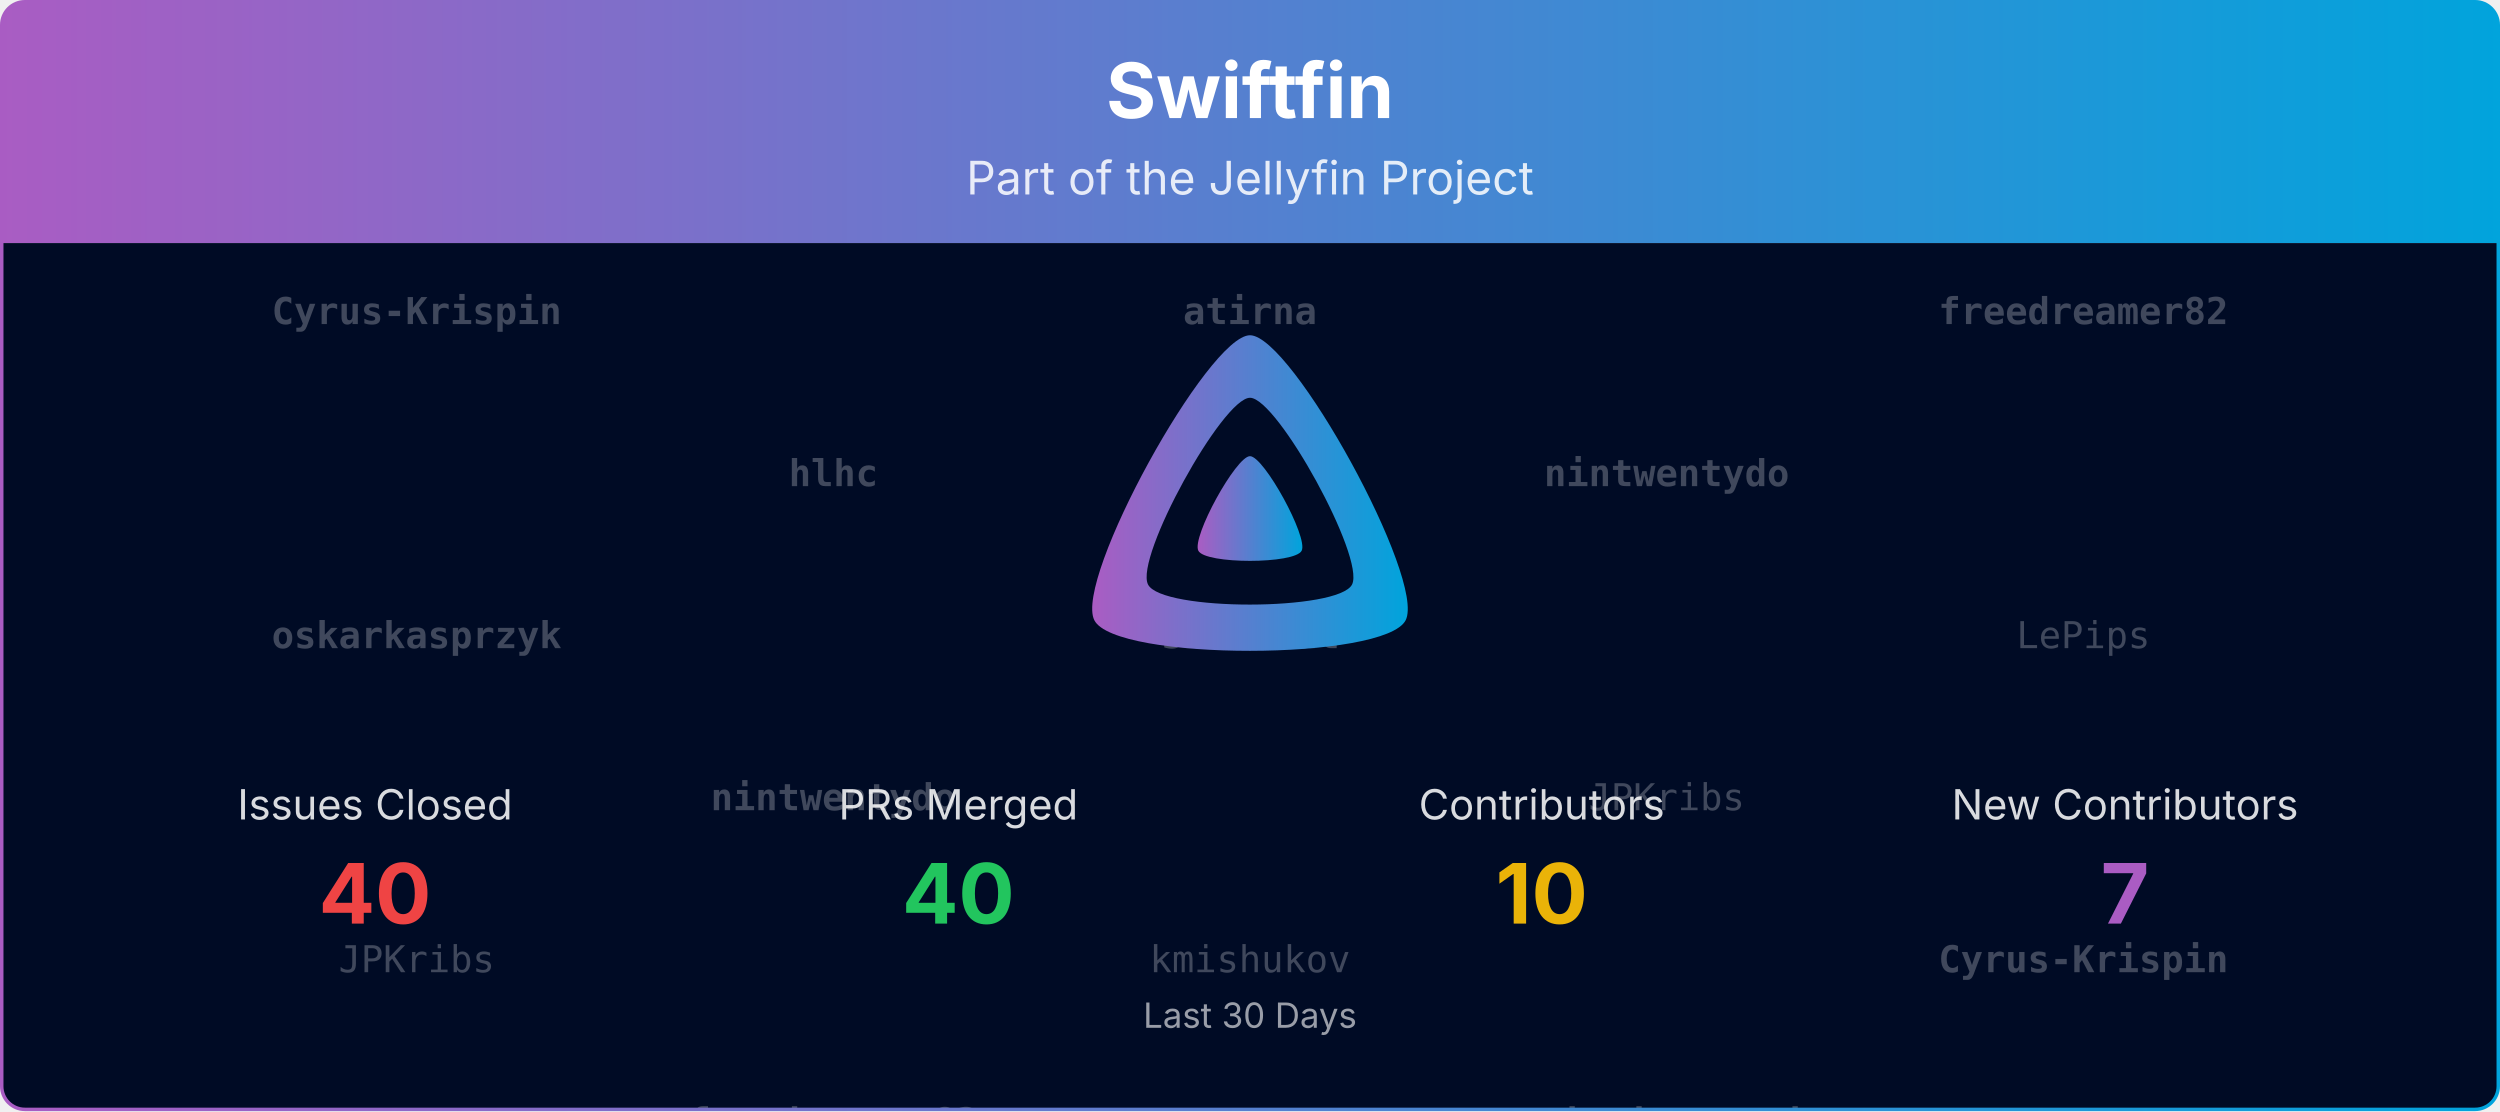
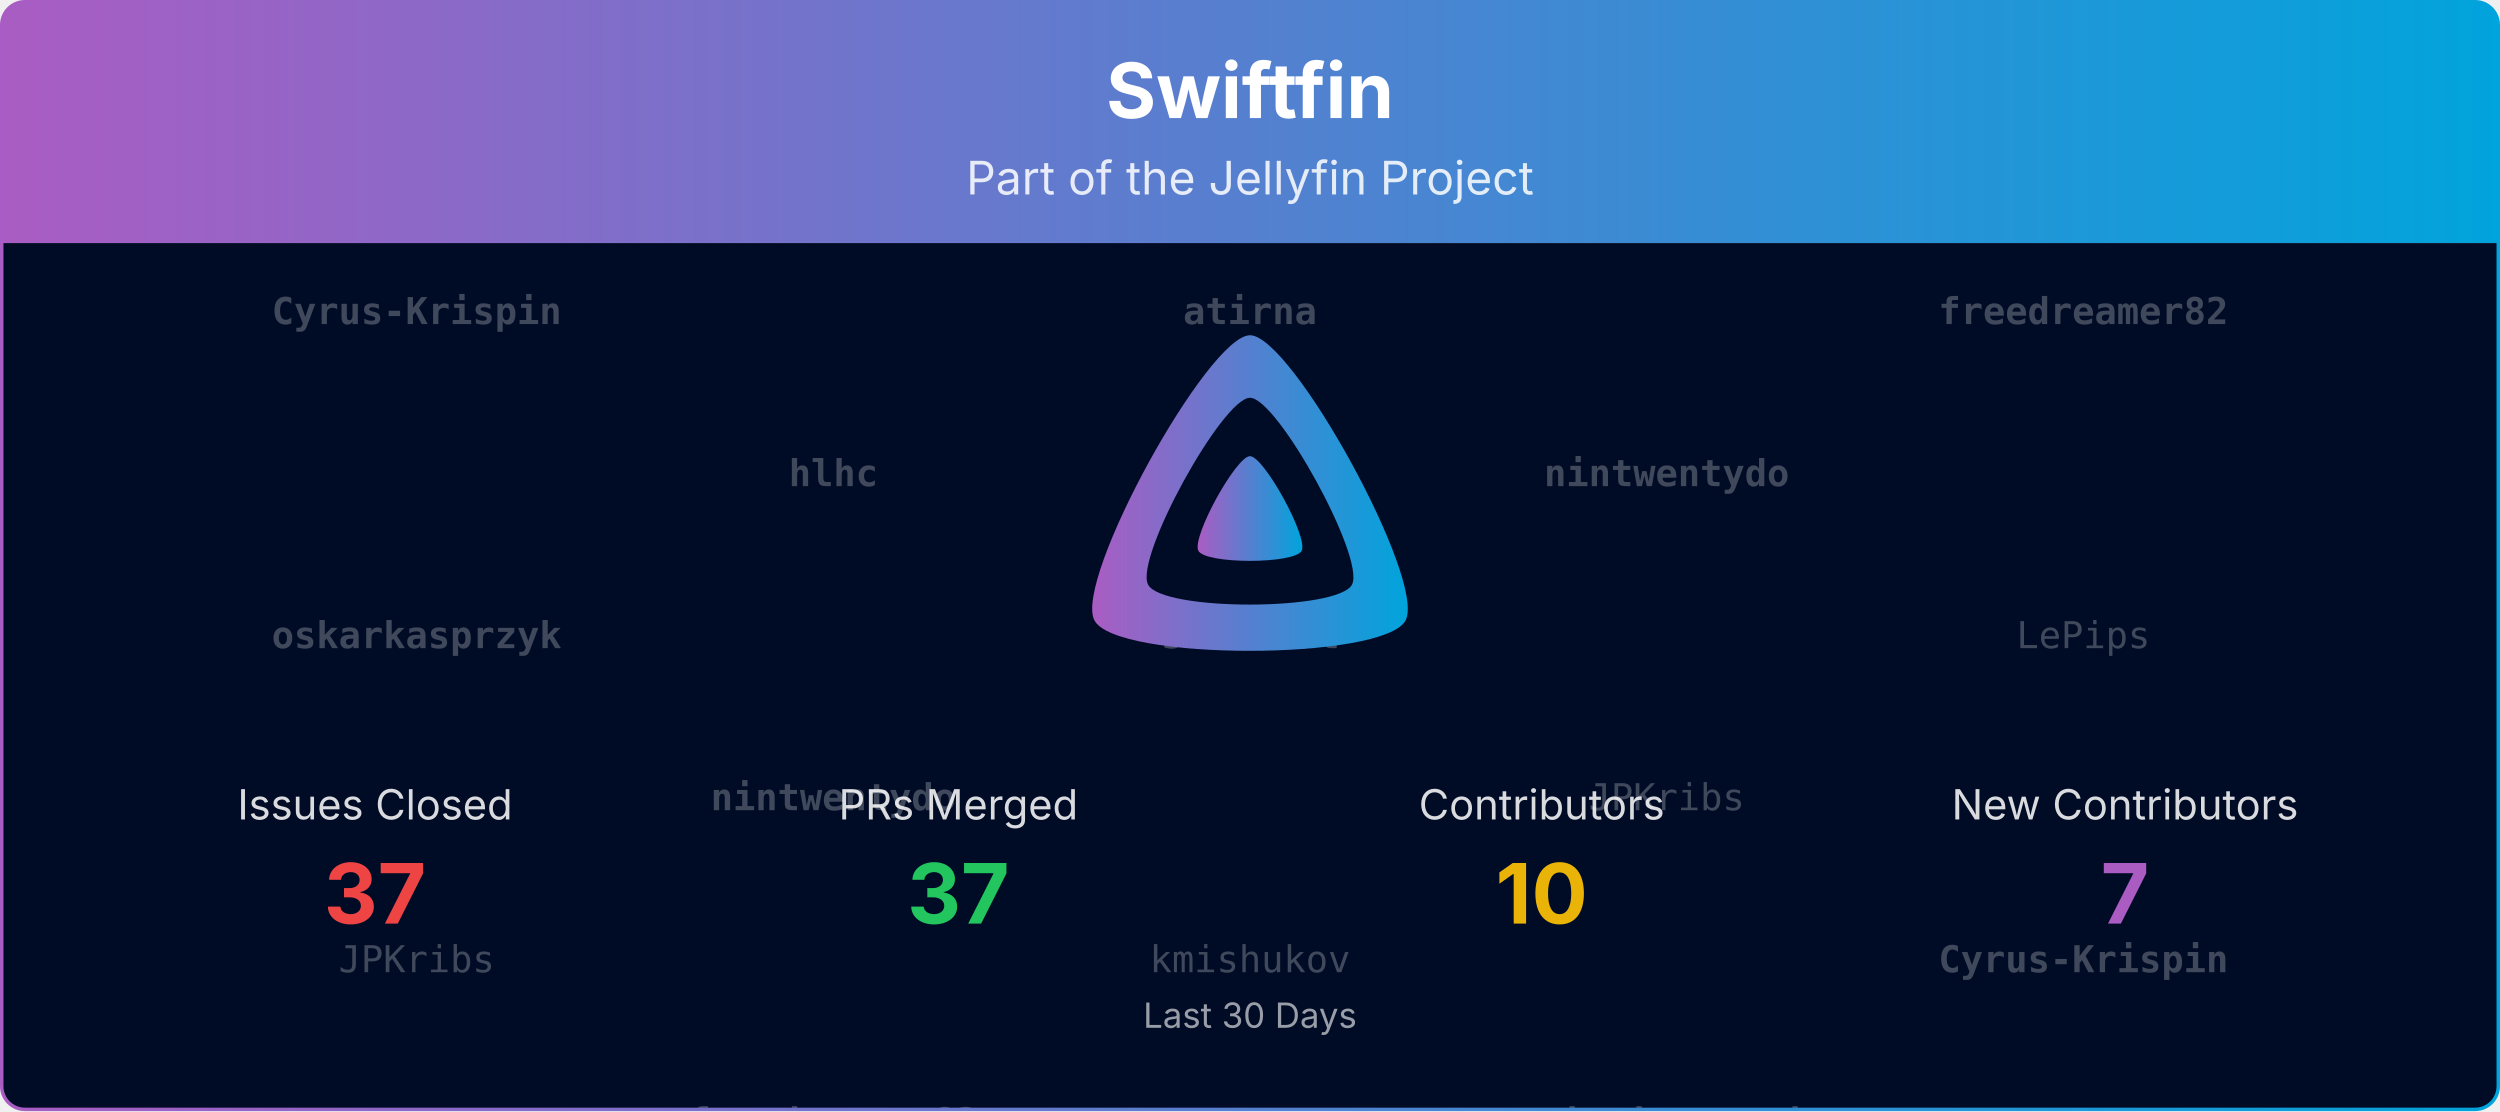
<svg xmlns="http://www.w3.org/2000/svg" viewBox="0 0 1080 480" width="100%" role="img" aria-label="Swiftfin">
  <defs>
    <linearGradient id="banner-swiftfin-grad" x1="0" y1="0" x2="1" y2="0">
      <stop offset="0%" stop-color="#AA5CC3" />
      <stop offset="100%" stop-color="#00A4DC" />
    </linearGradient>
    <clipPath id="banner-swiftfin-grad-clip">
      <rect x="0.75" y="0.75" width="1078.5" height="478.5" rx="10" ry="10" />
    </clipPath>
  </defs>
  <defs>
    <clipPath id="banner-swiftfin-grad-rain-clip">
      <rect x="0.75" y="105" width="1078.5" height="374.25" />
    </clipPath>
  </defs>
  <g clip-path="url(#banner-swiftfin-grad-clip)">
    <path d="M0.75,10.75 A10.0,10.0 0 0 1 10.75,0.75 L1069.25,0.75 A10.0,10.0 0 0 1 1079.25,10.75 L1079.25,105.00 L0.75,105.00 Z" fill="url(#banner-swiftfin-grad)" />
    <text x="540.0" y="51" text-anchor="middle" font-size="33" font-weight="700" font-family="Plus Jakarta Sans, system-ui, -apple-system, Segoe UI, sans-serif" fill="#ffffff">Swiftfin</text>
    <text x="540.0" y="84" text-anchor="middle" font-size="20" font-family="Plus Jakarta Sans, system-ui, -apple-system, Segoe UI, sans-serif" fill="#ffffff" opacity="0.85">Part of the Jellyfin Project</text>
    <rect x="0.75" y="105" width="1078.5" height="374.25" fill="#000b25" />
    <g opacity="0.25" clip-path="url(#banner-swiftfin-grad-rain-clip)" font-family="ui-monospace, SFMono-Regular, Menlo, Consolas, monospace" font-size="16" fill="#ffffff" text-anchor="middle">
      <g transform="translate(180.00,105)">
        <g>
          <animateTransform attributeName="transform" type="translate" values="0,-420;0,0" dur="10.00s" begin="-0.00s" repeatCount="indefinite" />
          <text y="35.0" font-weight="700">Cyrus-Krispin</text>
          <text y="175.0" font-weight="700">oskarkasprzyk</text>
          <text y="315.0">JPKribs</text>
          <text y="455.0" font-weight="700">Cyrus-Krispin</text>
          <text y="595.0" font-weight="700">oskarkasprzyk</text>
          <text y="735.0">JPKribs</text>
        </g>
      </g>
      <g transform="translate(540.00,105)">
        <g>
          <animateTransform attributeName="transform" type="translate" values="0,-420;0,0" dur="10.00s" begin="-1.91s" repeatCount="indefinite" />
          <text y="35.0" font-weight="700">atirna</text>
          <text y="175.0" font-weight="700">shbernal</text>
          <text y="315.0">kmishukov</text>
          <text y="455.0" font-weight="700">atirna</text>
          <text y="595.0" font-weight="700">shbernal</text>
          <text y="735.0">kmishukov</text>
        </g>
      </g>
      <g transform="translate(900.00,105)">
        <g>
          <animateTransform attributeName="transform" type="translate" values="0,-420;0,0" dur="10.00s" begin="-3.82s" repeatCount="indefinite" />
          <text y="35.0" font-weight="700">freedreamer82</text>
          <text y="175.0">LePips</text>
          <text y="315.0" font-weight="700">Cyrus-Krispin</text>
          <text y="455.0" font-weight="700">freedreamer82</text>
          <text y="595.0">LePips</text>
          <text y="735.0" font-weight="700">Cyrus-Krispin</text>
        </g>
      </g>
      <g transform="translate(360.00,105)">
        <g>
          <animateTransform attributeName="transform" type="translate" values="0,-420;0,0" dur="10.00s" begin="-5.73s" repeatCount="indefinite" />
          <text y="105.0" font-weight="700">hlhc</text>
          <text y="245.0" font-weight="700">nintwentydo</text>
          <text y="385.0" font-weight="700">freedreamer82</text>
          <text y="525.0" font-weight="700">hlhc</text>
          <text y="665.0" font-weight="700">nintwentydo</text>
          <text y="805.0" font-weight="700">freedreamer82</text>
        </g>
      </g>
      <g transform="translate(720.00,105)">
        <g>
          <animateTransform attributeName="transform" type="translate" values="0,-420;0,0" dur="10.00s" begin="-7.64s" repeatCount="indefinite" />
          <text y="105.0" font-weight="700">nintwentydo</text>
          <text y="245.0">JPKribs</text>
          <text y="385.0" font-weight="700">oskarkasprzyk</text>
          <text y="525.0" font-weight="700">nintwentydo</text>
          <text y="665.0">JPKribs</text>
          <text y="805.0" font-weight="700">oskarkasprzyk</text>
        </g>
      </g>
    </g>
    <g transform="translate(465.00,138.00) scale(0.29297)">
      <path fill="url(#banner-swiftfin-grad)" fill-rule="evenodd" d="M256,23.3c-61.6,0-259.8,359.4-229.6,420.1s429.3,60,459.2,0S317.6,23.3,256,23.3zM406.5,390.8c-19.6,39.3-281.1,39.8-300.9,0s110.1-275.3,150.4-275.3S426.1,351.4,406.5,390.8z" />
      <path fill="url(#banner-swiftfin-grad)" d="M256,201.6c-20.4,0-86.2,119.3-76.2,139.4s142.5,19.9,152.4,0S276.5,201.6,256,201.6z" />
    </g>
    <text x="162.0" y="354.0" text-anchor="middle" font-size="18" font-family="Plus Jakarta Sans, system-ui, -apple-system, Segoe UI, sans-serif" fill="#ffffff" opacity="0.85">Issues Closed</text>
-     <text x="162.0" y="399.0" text-anchor="middle" font-size="36" font-weight="700" font-family="Plus Jakarta Sans, system-ui, -apple-system, Segoe UI, sans-serif" fill="#ef4444">40</text>
+     <text x="162.0" y="399.0" text-anchor="middle" font-size="36" font-weight="700" font-family="Plus Jakarta Sans, system-ui, -apple-system, Segoe UI, sans-serif" fill="#ef4444">37</text>
    <text x="414.0" y="354.0" text-anchor="middle" font-size="18" font-family="Plus Jakarta Sans, system-ui, -apple-system, Segoe UI, sans-serif" fill="#ffffff" opacity="0.85">PRs Merged</text>
-     <text x="414.0" y="399.0" text-anchor="middle" font-size="36" font-weight="700" font-family="Plus Jakarta Sans, system-ui, -apple-system, Segoe UI, sans-serif" fill="#22c55e">40</text>
+     <text x="414.0" y="399.0" text-anchor="middle" font-size="36" font-weight="700" font-family="Plus Jakarta Sans, system-ui, -apple-system, Segoe UI, sans-serif" fill="#22c55e">37</text>
    <text x="666.0" y="354.0" text-anchor="middle" font-size="18" font-family="Plus Jakarta Sans, system-ui, -apple-system, Segoe UI, sans-serif" fill="#ffffff" opacity="0.85">Contributors</text>
    <text x="666.0" y="399.0" text-anchor="middle" font-size="36" font-weight="700" font-family="Plus Jakarta Sans, system-ui, -apple-system, Segoe UI, sans-serif" fill="#eab308">10</text>
    <text x="918.0" y="354.0" text-anchor="middle" font-size="18" font-family="Plus Jakarta Sans, system-ui, -apple-system, Segoe UI, sans-serif" fill="#ffffff" opacity="0.85">New Contributors</text>
    <text x="918.0" y="399.0" text-anchor="middle" font-size="36" font-weight="700" font-family="Plus Jakarta Sans, system-ui, -apple-system, Segoe UI, sans-serif" fill="#AA5CC3">7</text>
    <text x="540.0" y="444.0" text-anchor="middle" font-size="15" font-family="Plus Jakarta Sans, system-ui, -apple-system, Segoe UI, sans-serif" fill="#ffffff" opacity="0.6">Last 30 Days</text>
  </g>
  <rect x="0.75" y="0.75" width="1078.5" height="478.5" rx="10" ry="10" fill="none" stroke="url(#banner-swiftfin-grad)" stroke-width="1.5" />
</svg>
